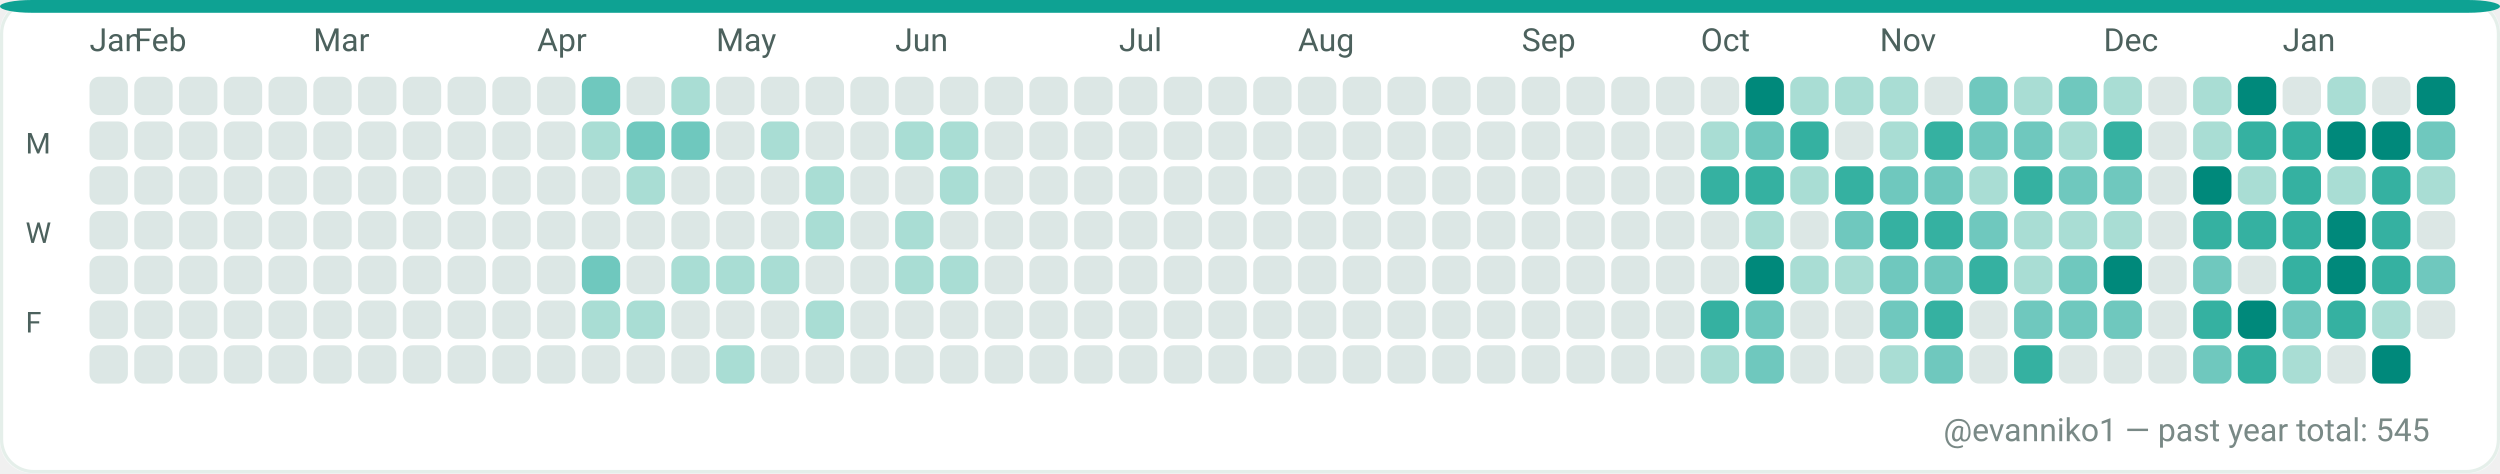
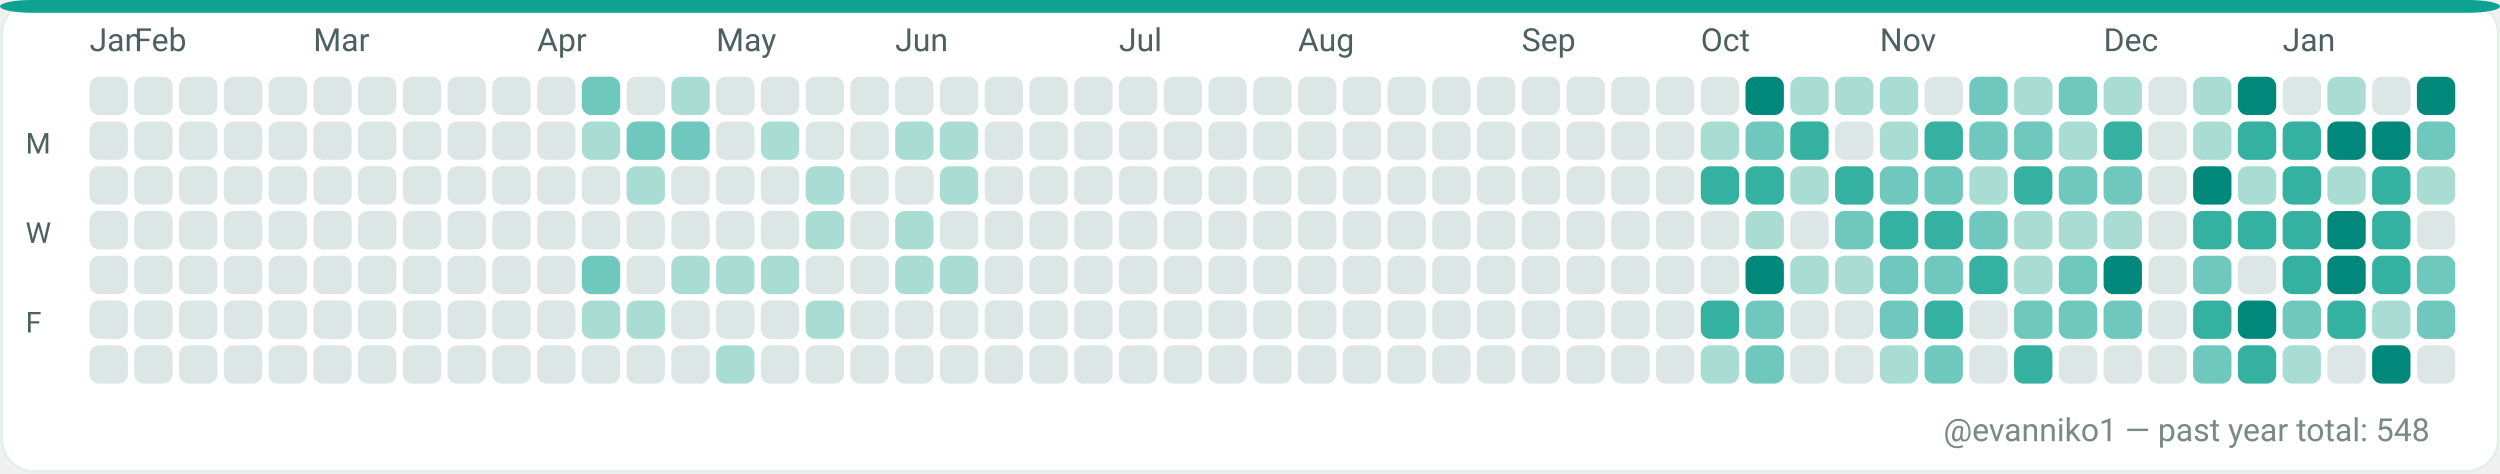
<svg xmlns="http://www.w3.org/2000/svg" width="782" height="148" viewBox="0 0 782 148" role="img" aria-label="GitHub contributions calendar for evanniko1">
  <rect x="0" y="0" width="782" height="148" rx="10" fill="#F7FAF9" />
  <rect x="0.5" y="0.5" width="781" height="147" rx="10" fill="#FFFFFF" stroke="#E5EFEA" stroke-width="1" />
  <rect x="0" y="0" width="782" height="4" rx="10" fill="#0EA293" />
  <text x="28" y="16" fill="#4C615D" font-family="ui-sans-serif, system-ui, -apple-system, Segoe UI, Roboto, Ubuntu, Cantarell, Noto Sans, Helvetica Neue, Arial" font-size="10" text-rendering="geometricPrecision">Jan</text>
  <text x="42" y="16" fill="#4C615D" font-family="ui-sans-serif, system-ui, -apple-system, Segoe UI, Roboto, Ubuntu, Cantarell, Noto Sans, Helvetica Neue, Arial" font-size="10" text-rendering="geometricPrecision">Feb</text>
  <text x="98" y="16" fill="#4C615D" font-family="ui-sans-serif, system-ui, -apple-system, Segoe UI, Roboto, Ubuntu, Cantarell, Noto Sans, Helvetica Neue, Arial" font-size="10" text-rendering="geometricPrecision">Mar</text>
  <text x="168" y="16" fill="#4C615D" font-family="ui-sans-serif, system-ui, -apple-system, Segoe UI, Roboto, Ubuntu, Cantarell, Noto Sans, Helvetica Neue, Arial" font-size="10" text-rendering="geometricPrecision">Apr</text>
  <text x="224" y="16" fill="#4C615D" font-family="ui-sans-serif, system-ui, -apple-system, Segoe UI, Roboto, Ubuntu, Cantarell, Noto Sans, Helvetica Neue, Arial" font-size="10" text-rendering="geometricPrecision">May</text>
  <text x="280" y="16" fill="#4C615D" font-family="ui-sans-serif, system-ui, -apple-system, Segoe UI, Roboto, Ubuntu, Cantarell, Noto Sans, Helvetica Neue, Arial" font-size="10" text-rendering="geometricPrecision">Jun</text>
  <text x="350" y="16" fill="#4C615D" font-family="ui-sans-serif, system-ui, -apple-system, Segoe UI, Roboto, Ubuntu, Cantarell, Noto Sans, Helvetica Neue, Arial" font-size="10" text-rendering="geometricPrecision">Jul</text>
  <text x="406" y="16" fill="#4C615D" font-family="ui-sans-serif, system-ui, -apple-system, Segoe UI, Roboto, Ubuntu, Cantarell, Noto Sans, Helvetica Neue, Arial" font-size="10" text-rendering="geometricPrecision">Aug</text>
  <text x="476" y="16" fill="#4C615D" font-family="ui-sans-serif, system-ui, -apple-system, Segoe UI, Roboto, Ubuntu, Cantarell, Noto Sans, Helvetica Neue, Arial" font-size="10" text-rendering="geometricPrecision">Sep</text>
  <text x="532" y="16" fill="#4C615D" font-family="ui-sans-serif, system-ui, -apple-system, Segoe UI, Roboto, Ubuntu, Cantarell, Noto Sans, Helvetica Neue, Arial" font-size="10" text-rendering="geometricPrecision">Oct</text>
  <text x="588" y="16" fill="#4C615D" font-family="ui-sans-serif, system-ui, -apple-system, Segoe UI, Roboto, Ubuntu, Cantarell, Noto Sans, Helvetica Neue, Arial" font-size="10" text-rendering="geometricPrecision">Nov</text>
  <text x="658" y="16" fill="#4C615D" font-family="ui-sans-serif, system-ui, -apple-system, Segoe UI, Roboto, Ubuntu, Cantarell, Noto Sans, Helvetica Neue, Arial" font-size="10" text-rendering="geometricPrecision">Dec</text>
  <text x="714" y="16" fill="#4C615D" font-family="ui-sans-serif, system-ui, -apple-system, Segoe UI, Roboto, Ubuntu, Cantarell, Noto Sans, Helvetica Neue, Arial" font-size="10" text-rendering="geometricPrecision">Jan</text>
  <text x="8" y="48" fill="#4C615D" font-family="ui-sans-serif, system-ui, -apple-system, Segoe UI, Roboto, Ubuntu, Cantarell, Noto Sans, Helvetica Neue, Arial" font-size="9" text-rendering="geometricPrecision">M</text>
  <text x="8" y="76" fill="#4C615D" font-family="ui-sans-serif, system-ui, -apple-system, Segoe UI, Roboto, Ubuntu, Cantarell, Noto Sans, Helvetica Neue, Arial" font-size="9" text-rendering="geometricPrecision">W</text>
  <text x="8" y="104" fill="#4C615D" font-family="ui-sans-serif, system-ui, -apple-system, Segoe UI, Roboto, Ubuntu, Cantarell, Noto Sans, Helvetica Neue, Arial" font-size="9" text-rendering="geometricPrecision">F</text>
  <g>
    <rect x="28" y="24" width="12" height="12" rx="3" fill="#DCE7E5" />
  </g>
  <g>
    <rect x="28" y="38" width="12" height="12" rx="3" fill="#DCE7E5" />
  </g>
  <g>
    <rect x="28" y="52" width="12" height="12" rx="3" fill="#DCE7E5" />
  </g>
  <g>
    <rect x="28" y="66" width="12" height="12" rx="3" fill="#DCE7E5" />
  </g>
  <g>
    <rect x="28" y="80" width="12" height="12" rx="3" fill="#DCE7E5" />
  </g>
  <g>
    <rect x="28" y="94" width="12" height="12" rx="3" fill="#DCE7E5" />
  </g>
  <g>
    <rect x="28" y="108" width="12" height="12" rx="3" fill="#DCE7E5" />
  </g>
  <g>
    <rect x="42" y="24" width="12" height="12" rx="3" fill="#DCE7E5" />
  </g>
  <g>
    <rect x="42" y="38" width="12" height="12" rx="3" fill="#DCE7E5" />
  </g>
  <g>
    <rect x="42" y="52" width="12" height="12" rx="3" fill="#DCE7E5" />
  </g>
  <g>
    <rect x="42" y="66" width="12" height="12" rx="3" fill="#DCE7E5" />
  </g>
  <g>
    <rect x="42" y="80" width="12" height="12" rx="3" fill="#DCE7E5" />
  </g>
  <g>
    <rect x="42" y="94" width="12" height="12" rx="3" fill="#DCE7E5" />
  </g>
  <g>
    <rect x="42" y="108" width="12" height="12" rx="3" fill="#DCE7E5" />
  </g>
  <g>
    <rect x="56" y="24" width="12" height="12" rx="3" fill="#DCE7E5" />
  </g>
  <g>
    <rect x="56" y="38" width="12" height="12" rx="3" fill="#DCE7E5" />
  </g>
  <g>
    <rect x="56" y="52" width="12" height="12" rx="3" fill="#DCE7E5" />
  </g>
  <g>
    <rect x="56" y="66" width="12" height="12" rx="3" fill="#DCE7E5" />
  </g>
  <g>
    <rect x="56" y="80" width="12" height="12" rx="3" fill="#DCE7E5" />
  </g>
  <g>
    <rect x="56" y="94" width="12" height="12" rx="3" fill="#DCE7E5" />
  </g>
  <g>
    <rect x="56" y="108" width="12" height="12" rx="3" fill="#DCE7E5" />
  </g>
  <g>
    <rect x="70" y="24" width="12" height="12" rx="3" fill="#DCE7E5" />
  </g>
  <g>
    <rect x="70" y="38" width="12" height="12" rx="3" fill="#DCE7E5" />
  </g>
  <g>
    <rect x="70" y="52" width="12" height="12" rx="3" fill="#DCE7E5" />
  </g>
  <g>
    <rect x="70" y="66" width="12" height="12" rx="3" fill="#DCE7E5" />
  </g>
  <g>
    <rect x="70" y="80" width="12" height="12" rx="3" fill="#DCE7E5" />
  </g>
  <g>
    <rect x="70" y="94" width="12" height="12" rx="3" fill="#DCE7E5" />
  </g>
  <g>
    <rect x="70" y="108" width="12" height="12" rx="3" fill="#DCE7E5" />
  </g>
  <g>
    <rect x="84" y="24" width="12" height="12" rx="3" fill="#DCE7E5" />
  </g>
  <g>
    <rect x="84" y="38" width="12" height="12" rx="3" fill="#DCE7E5" />
  </g>
  <g>
    <rect x="84" y="52" width="12" height="12" rx="3" fill="#DCE7E5" />
  </g>
  <g>
    <rect x="84" y="66" width="12" height="12" rx="3" fill="#DCE7E5" />
  </g>
  <g>
    <rect x="84" y="80" width="12" height="12" rx="3" fill="#DCE7E5" />
  </g>
  <g>
    <rect x="84" y="94" width="12" height="12" rx="3" fill="#DCE7E5" />
  </g>
  <g>
    <rect x="84" y="108" width="12" height="12" rx="3" fill="#DCE7E5" />
  </g>
  <g>
    <rect x="98" y="24" width="12" height="12" rx="3" fill="#DCE7E5" />
  </g>
  <g>
    <rect x="98" y="38" width="12" height="12" rx="3" fill="#DCE7E5" />
  </g>
  <g>
    <rect x="98" y="52" width="12" height="12" rx="3" fill="#DCE7E5" />
  </g>
  <g>
    <rect x="98" y="66" width="12" height="12" rx="3" fill="#DCE7E5" />
  </g>
  <g>
    <rect x="98" y="80" width="12" height="12" rx="3" fill="#DCE7E5" />
  </g>
  <g>
    <rect x="98" y="94" width="12" height="12" rx="3" fill="#DCE7E5" />
  </g>
  <g>
    <rect x="98" y="108" width="12" height="12" rx="3" fill="#DCE7E5" />
  </g>
  <g>
    <rect x="112" y="24" width="12" height="12" rx="3" fill="#DCE7E5" />
  </g>
  <g>
    <rect x="112" y="38" width="12" height="12" rx="3" fill="#DCE7E5" />
  </g>
  <g>
    <rect x="112" y="52" width="12" height="12" rx="3" fill="#DCE7E5" />
  </g>
  <g>
    <rect x="112" y="66" width="12" height="12" rx="3" fill="#DCE7E5" />
  </g>
  <g>
    <rect x="112" y="80" width="12" height="12" rx="3" fill="#DCE7E5" />
  </g>
  <g>
    <rect x="112" y="94" width="12" height="12" rx="3" fill="#DCE7E5" />
  </g>
  <g>
    <rect x="112" y="108" width="12" height="12" rx="3" fill="#DCE7E5" />
  </g>
  <g>
    <rect x="126" y="24" width="12" height="12" rx="3" fill="#DCE7E5" />
  </g>
  <g>
    <rect x="126" y="38" width="12" height="12" rx="3" fill="#DCE7E5" />
  </g>
  <g>
    <rect x="126" y="52" width="12" height="12" rx="3" fill="#DCE7E5" />
  </g>
  <g>
    <rect x="126" y="66" width="12" height="12" rx="3" fill="#DCE7E5" />
  </g>
  <g>
    <rect x="126" y="80" width="12" height="12" rx="3" fill="#DCE7E5" />
  </g>
  <g>
    <rect x="126" y="94" width="12" height="12" rx="3" fill="#DCE7E5" />
  </g>
  <g>
    <rect x="126" y="108" width="12" height="12" rx="3" fill="#DCE7E5" />
  </g>
  <g>
    <rect x="140" y="24" width="12" height="12" rx="3" fill="#DCE7E5" />
  </g>
  <g>
    <rect x="140" y="38" width="12" height="12" rx="3" fill="#DCE7E5" />
  </g>
  <g>
    <rect x="140" y="52" width="12" height="12" rx="3" fill="#DCE7E5" />
  </g>
  <g>
    <rect x="140" y="66" width="12" height="12" rx="3" fill="#DCE7E5" />
  </g>
  <g>
    <rect x="140" y="80" width="12" height="12" rx="3" fill="#DCE7E5" />
  </g>
  <g>
    <rect x="140" y="94" width="12" height="12" rx="3" fill="#DCE7E5" />
  </g>
  <g>
    <rect x="140" y="108" width="12" height="12" rx="3" fill="#DCE7E5" />
  </g>
  <g>
    <rect x="154" y="24" width="12" height="12" rx="3" fill="#DCE7E5" />
  </g>
  <g>
    <rect x="154" y="38" width="12" height="12" rx="3" fill="#DCE7E5" />
  </g>
  <g>
    <rect x="154" y="52" width="12" height="12" rx="3" fill="#DCE7E5" />
  </g>
  <g>
    <rect x="154" y="66" width="12" height="12" rx="3" fill="#DCE7E5" />
  </g>
  <g>
    <rect x="154" y="80" width="12" height="12" rx="3" fill="#DCE7E5" />
  </g>
  <g>
    <rect x="154" y="94" width="12" height="12" rx="3" fill="#DCE7E5" />
  </g>
  <g>
    <rect x="154" y="108" width="12" height="12" rx="3" fill="#DCE7E5" />
  </g>
  <g>
    <rect x="168" y="24" width="12" height="12" rx="3" fill="#DCE7E5" />
  </g>
  <g>
    <rect x="168" y="38" width="12" height="12" rx="3" fill="#DCE7E5" />
  </g>
  <g>
    <rect x="168" y="52" width="12" height="12" rx="3" fill="#DCE7E5" />
  </g>
  <g>
    <rect x="168" y="66" width="12" height="12" rx="3" fill="#DCE7E5" />
  </g>
  <g>
    <rect x="168" y="80" width="12" height="12" rx="3" fill="#DCE7E5" />
  </g>
  <g>
    <rect x="168" y="94" width="12" height="12" rx="3" fill="#DCE7E5" />
  </g>
  <g>
    <rect x="168" y="108" width="12" height="12" rx="3" fill="#DCE7E5" />
  </g>
  <g>
    <rect x="182" y="24" width="12" height="12" rx="3" fill="#6FC8BE" />
  </g>
  <g>
    <rect x="182" y="38" width="12" height="12" rx="3" fill="#A9DDD4" />
  </g>
  <g>
    <rect x="182" y="52" width="12" height="12" rx="3" fill="#DCE7E5" />
  </g>
  <g>
    <rect x="182" y="66" width="12" height="12" rx="3" fill="#DCE7E5" />
  </g>
  <g>
    <rect x="182" y="80" width="12" height="12" rx="3" fill="#6FC8BE" />
  </g>
  <g>
    <rect x="182" y="94" width="12" height="12" rx="3" fill="#A9DDD4" />
  </g>
  <g>
    <rect x="182" y="108" width="12" height="12" rx="3" fill="#DCE7E5" />
  </g>
  <g>
    <rect x="196" y="24" width="12" height="12" rx="3" fill="#DCE7E5" />
  </g>
  <g>
    <rect x="196" y="38" width="12" height="12" rx="3" fill="#6FC8BE" />
  </g>
  <g>
    <rect x="196" y="52" width="12" height="12" rx="3" fill="#A9DDD4" />
  </g>
  <g>
    <rect x="196" y="66" width="12" height="12" rx="3" fill="#DCE7E5" />
  </g>
  <g>
    <rect x="196" y="80" width="12" height="12" rx="3" fill="#DCE7E5" />
  </g>
  <g>
    <rect x="196" y="94" width="12" height="12" rx="3" fill="#A9DDD4" />
  </g>
  <g>
    <rect x="196" y="108" width="12" height="12" rx="3" fill="#DCE7E5" />
  </g>
  <g>
    <rect x="210" y="24" width="12" height="12" rx="3" fill="#A9DDD4" />
  </g>
  <g>
    <rect x="210" y="38" width="12" height="12" rx="3" fill="#6FC8BE" />
  </g>
  <g>
    <rect x="210" y="52" width="12" height="12" rx="3" fill="#DCE7E5" />
  </g>
  <g>
    <rect x="210" y="66" width="12" height="12" rx="3" fill="#DCE7E5" />
  </g>
  <g>
    <rect x="210" y="80" width="12" height="12" rx="3" fill="#A9DDD4" />
  </g>
  <g>
    <rect x="210" y="94" width="12" height="12" rx="3" fill="#DCE7E5" />
  </g>
  <g>
    <rect x="210" y="108" width="12" height="12" rx="3" fill="#DCE7E5" />
  </g>
  <g>
    <rect x="224" y="24" width="12" height="12" rx="3" fill="#DCE7E5" />
  </g>
  <g>
    <rect x="224" y="38" width="12" height="12" rx="3" fill="#DCE7E5" />
  </g>
  <g>
    <rect x="224" y="52" width="12" height="12" rx="3" fill="#DCE7E5" />
  </g>
  <g>
    <rect x="224" y="66" width="12" height="12" rx="3" fill="#DCE7E5" />
  </g>
  <g>
    <rect x="224" y="80" width="12" height="12" rx="3" fill="#A9DDD4" />
  </g>
  <g>
    <rect x="224" y="94" width="12" height="12" rx="3" fill="#DCE7E5" />
  </g>
  <g>
    <rect x="224" y="108" width="12" height="12" rx="3" fill="#A9DDD4" />
  </g>
  <g>
    <rect x="238" y="24" width="12" height="12" rx="3" fill="#DCE7E5" />
  </g>
  <g>
    <rect x="238" y="38" width="12" height="12" rx="3" fill="#A9DDD4" />
  </g>
  <g>
    <rect x="238" y="52" width="12" height="12" rx="3" fill="#DCE7E5" />
  </g>
  <g>
    <rect x="238" y="66" width="12" height="12" rx="3" fill="#DCE7E5" />
  </g>
  <g>
    <rect x="238" y="80" width="12" height="12" rx="3" fill="#A9DDD4" />
  </g>
  <g>
    <rect x="238" y="94" width="12" height="12" rx="3" fill="#DCE7E5" />
  </g>
  <g>
    <rect x="238" y="108" width="12" height="12" rx="3" fill="#DCE7E5" />
  </g>
  <g>
    <rect x="252" y="24" width="12" height="12" rx="3" fill="#DCE7E5" />
  </g>
  <g>
    <rect x="252" y="38" width="12" height="12" rx="3" fill="#DCE7E5" />
  </g>
  <g>
    <rect x="252" y="52" width="12" height="12" rx="3" fill="#A9DDD4" />
  </g>
  <g>
    <rect x="252" y="66" width="12" height="12" rx="3" fill="#A9DDD4" />
  </g>
  <g>
    <rect x="252" y="80" width="12" height="12" rx="3" fill="#DCE7E5" />
  </g>
  <g>
    <rect x="252" y="94" width="12" height="12" rx="3" fill="#A9DDD4" />
  </g>
  <g>
    <rect x="252" y="108" width="12" height="12" rx="3" fill="#DCE7E5" />
  </g>
  <g>
    <rect x="266" y="24" width="12" height="12" rx="3" fill="#DCE7E5" />
  </g>
  <g>
    <rect x="266" y="38" width="12" height="12" rx="3" fill="#DCE7E5" />
  </g>
  <g>
    <rect x="266" y="52" width="12" height="12" rx="3" fill="#DCE7E5" />
  </g>
  <g>
    <rect x="266" y="66" width="12" height="12" rx="3" fill="#DCE7E5" />
  </g>
  <g>
    <rect x="266" y="80" width="12" height="12" rx="3" fill="#DCE7E5" />
  </g>
  <g>
    <rect x="266" y="94" width="12" height="12" rx="3" fill="#DCE7E5" />
  </g>
  <g>
    <rect x="266" y="108" width="12" height="12" rx="3" fill="#DCE7E5" />
  </g>
  <g>
    <rect x="280" y="24" width="12" height="12" rx="3" fill="#DCE7E5" />
  </g>
  <g>
    <rect x="280" y="38" width="12" height="12" rx="3" fill="#A9DDD4" />
  </g>
  <g>
    <rect x="280" y="52" width="12" height="12" rx="3" fill="#DCE7E5" />
  </g>
  <g>
    <rect x="280" y="66" width="12" height="12" rx="3" fill="#A9DDD4" />
  </g>
  <g>
    <rect x="280" y="80" width="12" height="12" rx="3" fill="#A9DDD4" />
  </g>
  <g>
    <rect x="280" y="94" width="12" height="12" rx="3" fill="#DCE7E5" />
  </g>
  <g>
    <rect x="280" y="108" width="12" height="12" rx="3" fill="#DCE7E5" />
  </g>
  <g>
    <rect x="294" y="24" width="12" height="12" rx="3" fill="#DCE7E5" />
  </g>
  <g>
    <rect x="294" y="38" width="12" height="12" rx="3" fill="#A9DDD4" />
  </g>
  <g>
    <rect x="294" y="52" width="12" height="12" rx="3" fill="#A9DDD4" />
  </g>
  <g>
    <rect x="294" y="66" width="12" height="12" rx="3" fill="#DCE7E5" />
  </g>
  <g>
    <rect x="294" y="80" width="12" height="12" rx="3" fill="#A9DDD4" />
  </g>
  <g>
    <rect x="294" y="94" width="12" height="12" rx="3" fill="#DCE7E5" />
  </g>
  <g>
    <rect x="294" y="108" width="12" height="12" rx="3" fill="#DCE7E5" />
  </g>
  <g>
    <rect x="308" y="24" width="12" height="12" rx="3" fill="#DCE7E5" />
  </g>
  <g>
    <rect x="308" y="38" width="12" height="12" rx="3" fill="#DCE7E5" />
  </g>
  <g>
    <rect x="308" y="52" width="12" height="12" rx="3" fill="#DCE7E5" />
  </g>
  <g>
    <rect x="308" y="66" width="12" height="12" rx="3" fill="#DCE7E5" />
  </g>
  <g>
    <rect x="308" y="80" width="12" height="12" rx="3" fill="#DCE7E5" />
  </g>
  <g>
    <rect x="308" y="94" width="12" height="12" rx="3" fill="#DCE7E5" />
  </g>
  <g>
    <rect x="308" y="108" width="12" height="12" rx="3" fill="#DCE7E5" />
  </g>
  <g>
    <rect x="322" y="24" width="12" height="12" rx="3" fill="#DCE7E5" />
  </g>
  <g>
    <rect x="322" y="38" width="12" height="12" rx="3" fill="#DCE7E5" />
  </g>
  <g>
    <rect x="322" y="52" width="12" height="12" rx="3" fill="#DCE7E5" />
  </g>
  <g>
    <rect x="322" y="66" width="12" height="12" rx="3" fill="#DCE7E5" />
  </g>
  <g>
    <rect x="322" y="80" width="12" height="12" rx="3" fill="#DCE7E5" />
  </g>
  <g>
    <rect x="322" y="94" width="12" height="12" rx="3" fill="#DCE7E5" />
  </g>
  <g>
    <rect x="322" y="108" width="12" height="12" rx="3" fill="#DCE7E5" />
  </g>
  <g>
    <rect x="336" y="24" width="12" height="12" rx="3" fill="#DCE7E5" />
  </g>
  <g>
    <rect x="336" y="38" width="12" height="12" rx="3" fill="#DCE7E5" />
  </g>
  <g>
    <rect x="336" y="52" width="12" height="12" rx="3" fill="#DCE7E5" />
  </g>
  <g>
    <rect x="336" y="66" width="12" height="12" rx="3" fill="#DCE7E5" />
  </g>
  <g>
    <rect x="336" y="80" width="12" height="12" rx="3" fill="#DCE7E5" />
  </g>
  <g>
    <rect x="336" y="94" width="12" height="12" rx="3" fill="#DCE7E5" />
  </g>
  <g>
    <rect x="336" y="108" width="12" height="12" rx="3" fill="#DCE7E5" />
  </g>
  <g>
    <rect x="350" y="24" width="12" height="12" rx="3" fill="#DCE7E5" />
  </g>
  <g>
    <rect x="350" y="38" width="12" height="12" rx="3" fill="#DCE7E5" />
  </g>
  <g>
    <rect x="350" y="52" width="12" height="12" rx="3" fill="#DCE7E5" />
  </g>
  <g>
    <rect x="350" y="66" width="12" height="12" rx="3" fill="#DCE7E5" />
  </g>
  <g>
    <rect x="350" y="80" width="12" height="12" rx="3" fill="#DCE7E5" />
  </g>
  <g>
    <rect x="350" y="94" width="12" height="12" rx="3" fill="#DCE7E5" />
  </g>
  <g>
    <rect x="350" y="108" width="12" height="12" rx="3" fill="#DCE7E5" />
  </g>
  <g>
    <rect x="364" y="24" width="12" height="12" rx="3" fill="#DCE7E5" />
  </g>
  <g>
    <rect x="364" y="38" width="12" height="12" rx="3" fill="#DCE7E5" />
  </g>
  <g>
    <rect x="364" y="52" width="12" height="12" rx="3" fill="#DCE7E5" />
  </g>
  <g>
    <rect x="364" y="66" width="12" height="12" rx="3" fill="#DCE7E5" />
  </g>
  <g>
    <rect x="364" y="80" width="12" height="12" rx="3" fill="#DCE7E5" />
  </g>
  <g>
    <rect x="364" y="94" width="12" height="12" rx="3" fill="#DCE7E5" />
  </g>
  <g>
    <rect x="364" y="108" width="12" height="12" rx="3" fill="#DCE7E5" />
  </g>
  <g>
    <rect x="378" y="24" width="12" height="12" rx="3" fill="#DCE7E5" />
  </g>
  <g>
    <rect x="378" y="38" width="12" height="12" rx="3" fill="#DCE7E5" />
  </g>
  <g>
    <rect x="378" y="52" width="12" height="12" rx="3" fill="#DCE7E5" />
  </g>
  <g>
    <rect x="378" y="66" width="12" height="12" rx="3" fill="#DCE7E5" />
  </g>
  <g>
    <rect x="378" y="80" width="12" height="12" rx="3" fill="#DCE7E5" />
  </g>
  <g>
    <rect x="378" y="94" width="12" height="12" rx="3" fill="#DCE7E5" />
  </g>
  <g>
    <rect x="378" y="108" width="12" height="12" rx="3" fill="#DCE7E5" />
  </g>
  <g>
    <rect x="392" y="24" width="12" height="12" rx="3" fill="#DCE7E5" />
  </g>
  <g>
    <rect x="392" y="38" width="12" height="12" rx="3" fill="#DCE7E5" />
  </g>
  <g>
    <rect x="392" y="52" width="12" height="12" rx="3" fill="#DCE7E5" />
  </g>
  <g>
    <rect x="392" y="66" width="12" height="12" rx="3" fill="#DCE7E5" />
  </g>
  <g>
    <rect x="392" y="80" width="12" height="12" rx="3" fill="#DCE7E5" />
  </g>
  <g>
    <rect x="392" y="94" width="12" height="12" rx="3" fill="#DCE7E5" />
  </g>
  <g>
    <rect x="392" y="108" width="12" height="12" rx="3" fill="#DCE7E5" />
  </g>
  <g>
    <rect x="406" y="24" width="12" height="12" rx="3" fill="#DCE7E5" />
  </g>
  <g>
    <rect x="406" y="38" width="12" height="12" rx="3" fill="#DCE7E5" />
  </g>
  <g>
    <rect x="406" y="52" width="12" height="12" rx="3" fill="#DCE7E5" />
  </g>
  <g>
    <rect x="406" y="66" width="12" height="12" rx="3" fill="#DCE7E5" />
  </g>
  <g>
    <rect x="406" y="80" width="12" height="12" rx="3" fill="#DCE7E5" />
  </g>
  <g>
    <rect x="406" y="94" width="12" height="12" rx="3" fill="#DCE7E5" />
  </g>
  <g>
    <rect x="406" y="108" width="12" height="12" rx="3" fill="#DCE7E5" />
  </g>
  <g>
    <rect x="420" y="24" width="12" height="12" rx="3" fill="#DCE7E5" />
  </g>
  <g>
    <rect x="420" y="38" width="12" height="12" rx="3" fill="#DCE7E5" />
  </g>
  <g>
    <rect x="420" y="52" width="12" height="12" rx="3" fill="#DCE7E5" />
  </g>
  <g>
    <rect x="420" y="66" width="12" height="12" rx="3" fill="#DCE7E5" />
  </g>
  <g>
    <rect x="420" y="80" width="12" height="12" rx="3" fill="#DCE7E5" />
  </g>
  <g>
    <rect x="420" y="94" width="12" height="12" rx="3" fill="#DCE7E5" />
  </g>
  <g>
    <rect x="420" y="108" width="12" height="12" rx="3" fill="#DCE7E5" />
  </g>
  <g>
    <rect x="434" y="24" width="12" height="12" rx="3" fill="#DCE7E5" />
  </g>
  <g>
    <rect x="434" y="38" width="12" height="12" rx="3" fill="#DCE7E5" />
  </g>
  <g>
    <rect x="434" y="52" width="12" height="12" rx="3" fill="#DCE7E5" />
  </g>
  <g>
    <rect x="434" y="66" width="12" height="12" rx="3" fill="#DCE7E5" />
  </g>
  <g>
    <rect x="434" y="80" width="12" height="12" rx="3" fill="#DCE7E5" />
  </g>
  <g>
    <rect x="434" y="94" width="12" height="12" rx="3" fill="#DCE7E5" />
  </g>
  <g>
    <rect x="434" y="108" width="12" height="12" rx="3" fill="#DCE7E5" />
  </g>
  <g>
    <rect x="448" y="24" width="12" height="12" rx="3" fill="#DCE7E5" />
  </g>
  <g>
    <rect x="448" y="38" width="12" height="12" rx="3" fill="#DCE7E5" />
  </g>
  <g>
    <rect x="448" y="52" width="12" height="12" rx="3" fill="#DCE7E5" />
  </g>
  <g>
    <rect x="448" y="66" width="12" height="12" rx="3" fill="#DCE7E5" />
  </g>
  <g>
    <rect x="448" y="80" width="12" height="12" rx="3" fill="#DCE7E5" />
  </g>
  <g>
    <rect x="448" y="94" width="12" height="12" rx="3" fill="#DCE7E5" />
  </g>
  <g>
    <rect x="448" y="108" width="12" height="12" rx="3" fill="#DCE7E5" />
  </g>
  <g>
    <rect x="462" y="24" width="12" height="12" rx="3" fill="#DCE7E5" />
  </g>
  <g>
    <rect x="462" y="38" width="12" height="12" rx="3" fill="#DCE7E5" />
  </g>
  <g>
    <rect x="462" y="52" width="12" height="12" rx="3" fill="#DCE7E5" />
  </g>
  <g>
    <rect x="462" y="66" width="12" height="12" rx="3" fill="#DCE7E5" />
  </g>
  <g>
    <rect x="462" y="80" width="12" height="12" rx="3" fill="#DCE7E5" />
  </g>
  <g>
    <rect x="462" y="94" width="12" height="12" rx="3" fill="#DCE7E5" />
  </g>
  <g>
    <rect x="462" y="108" width="12" height="12" rx="3" fill="#DCE7E5" />
  </g>
  <g>
    <rect x="476" y="24" width="12" height="12" rx="3" fill="#DCE7E5" />
  </g>
  <g>
    <rect x="476" y="38" width="12" height="12" rx="3" fill="#DCE7E5" />
  </g>
  <g>
    <rect x="476" y="52" width="12" height="12" rx="3" fill="#DCE7E5" />
  </g>
  <g>
    <rect x="476" y="66" width="12" height="12" rx="3" fill="#DCE7E5" />
  </g>
  <g>
    <rect x="476" y="80" width="12" height="12" rx="3" fill="#DCE7E5" />
  </g>
  <g>
    <rect x="476" y="94" width="12" height="12" rx="3" fill="#DCE7E5" />
  </g>
  <g>
    <rect x="476" y="108" width="12" height="12" rx="3" fill="#DCE7E5" />
  </g>
  <g>
    <rect x="490" y="24" width="12" height="12" rx="3" fill="#DCE7E5" />
  </g>
  <g>
    <rect x="490" y="38" width="12" height="12" rx="3" fill="#DCE7E5" />
  </g>
  <g>
    <rect x="490" y="52" width="12" height="12" rx="3" fill="#DCE7E5" />
  </g>
  <g>
    <rect x="490" y="66" width="12" height="12" rx="3" fill="#DCE7E5" />
  </g>
  <g>
    <rect x="490" y="80" width="12" height="12" rx="3" fill="#DCE7E5" />
  </g>
  <g>
    <rect x="490" y="94" width="12" height="12" rx="3" fill="#DCE7E5" />
  </g>
  <g>
    <rect x="490" y="108" width="12" height="12" rx="3" fill="#DCE7E5" />
  </g>
  <g>
    <rect x="504" y="24" width="12" height="12" rx="3" fill="#DCE7E5" />
  </g>
  <g>
    <rect x="504" y="38" width="12" height="12" rx="3" fill="#DCE7E5" />
  </g>
  <g>
    <rect x="504" y="52" width="12" height="12" rx="3" fill="#DCE7E5" />
  </g>
  <g>
    <rect x="504" y="66" width="12" height="12" rx="3" fill="#DCE7E5" />
  </g>
  <g>
    <rect x="504" y="80" width="12" height="12" rx="3" fill="#DCE7E5" />
  </g>
  <g>
    <rect x="504" y="94" width="12" height="12" rx="3" fill="#DCE7E5" />
  </g>
  <g>
    <rect x="504" y="108" width="12" height="12" rx="3" fill="#DCE7E5" />
  </g>
  <g>
    <rect x="518" y="24" width="12" height="12" rx="3" fill="#DCE7E5" />
  </g>
  <g>
    <rect x="518" y="38" width="12" height="12" rx="3" fill="#DCE7E5" />
  </g>
  <g>
    <rect x="518" y="52" width="12" height="12" rx="3" fill="#DCE7E5" />
  </g>
  <g>
    <rect x="518" y="66" width="12" height="12" rx="3" fill="#DCE7E5" />
  </g>
  <g>
    <rect x="518" y="80" width="12" height="12" rx="3" fill="#DCE7E5" />
  </g>
  <g>
    <rect x="518" y="94" width="12" height="12" rx="3" fill="#DCE7E5" />
  </g>
  <g>
    <rect x="518" y="108" width="12" height="12" rx="3" fill="#DCE7E5" />
  </g>
  <g>
    <rect x="532" y="24" width="12" height="12" rx="3" fill="#DCE7E5" />
  </g>
  <g>
    <rect x="532" y="38" width="12" height="12" rx="3" fill="#A9DDD4" />
  </g>
  <g>
    <rect x="532" y="52" width="12" height="12" rx="3" fill="#35B1A1" />
  </g>
  <g>
    <rect x="532" y="66" width="12" height="12" rx="3" fill="#DCE7E5" />
  </g>
  <g>
    <rect x="532" y="80" width="12" height="12" rx="3" fill="#DCE7E5" />
  </g>
  <g>
    <rect x="532" y="94" width="12" height="12" rx="3" fill="#35B1A1" />
  </g>
  <g>
    <rect x="532" y="108" width="12" height="12" rx="3" fill="#A9DDD4" />
  </g>
  <g>
    <rect x="546" y="24" width="12" height="12" rx="3" fill="#00897B" />
  </g>
  <g>
    <rect x="546" y="38" width="12" height="12" rx="3" fill="#6FC8BE" />
  </g>
  <g>
    <rect x="546" y="52" width="12" height="12" rx="3" fill="#35B1A1" />
  </g>
  <g>
    <rect x="546" y="66" width="12" height="12" rx="3" fill="#A9DDD4" />
  </g>
  <g>
    <rect x="546" y="80" width="12" height="12" rx="3" fill="#00897B" />
  </g>
  <g>
    <rect x="546" y="94" width="12" height="12" rx="3" fill="#6FC8BE" />
  </g>
  <g>
    <rect x="546" y="108" width="12" height="12" rx="3" fill="#6FC8BE" />
  </g>
  <g>
    <rect x="560" y="24" width="12" height="12" rx="3" fill="#A9DDD4" />
  </g>
  <g>
    <rect x="560" y="38" width="12" height="12" rx="3" fill="#35B1A1" />
  </g>
  <g>
    <rect x="560" y="52" width="12" height="12" rx="3" fill="#A9DDD4" />
  </g>
  <g>
    <rect x="560" y="66" width="12" height="12" rx="3" fill="#DCE7E5" />
  </g>
  <g>
    <rect x="560" y="80" width="12" height="12" rx="3" fill="#A9DDD4" />
  </g>
  <g>
    <rect x="560" y="94" width="12" height="12" rx="3" fill="#DCE7E5" />
  </g>
  <g>
    <rect x="560" y="108" width="12" height="12" rx="3" fill="#DCE7E5" />
  </g>
  <g>
    <rect x="574" y="24" width="12" height="12" rx="3" fill="#A9DDD4" />
  </g>
  <g>
    <rect x="574" y="38" width="12" height="12" rx="3" fill="#DCE7E5" />
  </g>
  <g>
    <rect x="574" y="52" width="12" height="12" rx="3" fill="#35B1A1" />
  </g>
  <g>
    <rect x="574" y="66" width="12" height="12" rx="3" fill="#6FC8BE" />
  </g>
  <g>
    <rect x="574" y="80" width="12" height="12" rx="3" fill="#A9DDD4" />
  </g>
  <g>
    <rect x="574" y="94" width="12" height="12" rx="3" fill="#DCE7E5" />
  </g>
  <g>
    <rect x="574" y="108" width="12" height="12" rx="3" fill="#DCE7E5" />
  </g>
  <g>
    <rect x="588" y="24" width="12" height="12" rx="3" fill="#A9DDD4" />
  </g>
  <g>
    <rect x="588" y="38" width="12" height="12" rx="3" fill="#A9DDD4" />
  </g>
  <g>
    <rect x="588" y="52" width="12" height="12" rx="3" fill="#6FC8BE" />
  </g>
  <g>
    <rect x="588" y="66" width="12" height="12" rx="3" fill="#35B1A1" />
  </g>
  <g>
    <rect x="588" y="80" width="12" height="12" rx="3" fill="#6FC8BE" />
  </g>
  <g>
    <rect x="588" y="94" width="12" height="12" rx="3" fill="#6FC8BE" />
  </g>
  <g>
    <rect x="588" y="108" width="12" height="12" rx="3" fill="#A9DDD4" />
  </g>
  <g>
    <rect x="602" y="24" width="12" height="12" rx="3" fill="#DCE7E5" />
  </g>
  <g>
    <rect x="602" y="38" width="12" height="12" rx="3" fill="#35B1A1" />
  </g>
  <g>
    <rect x="602" y="52" width="12" height="12" rx="3" fill="#6FC8BE" />
  </g>
  <g>
    <rect x="602" y="66" width="12" height="12" rx="3" fill="#35B1A1" />
  </g>
  <g>
    <rect x="602" y="80" width="12" height="12" rx="3" fill="#6FC8BE" />
  </g>
  <g>
    <rect x="602" y="94" width="12" height="12" rx="3" fill="#35B1A1" />
  </g>
  <g>
    <rect x="602" y="108" width="12" height="12" rx="3" fill="#6FC8BE" />
  </g>
  <g>
    <rect x="616" y="24" width="12" height="12" rx="3" fill="#6FC8BE" />
  </g>
  <g>
    <rect x="616" y="38" width="12" height="12" rx="3" fill="#6FC8BE" />
  </g>
  <g>
    <rect x="616" y="52" width="12" height="12" rx="3" fill="#A9DDD4" />
  </g>
  <g>
    <rect x="616" y="66" width="12" height="12" rx="3" fill="#6FC8BE" />
  </g>
  <g>
    <rect x="616" y="80" width="12" height="12" rx="3" fill="#35B1A1" />
  </g>
  <g>
    <rect x="616" y="94" width="12" height="12" rx="3" fill="#DCE7E5" />
  </g>
  <g>
    <rect x="616" y="108" width="12" height="12" rx="3" fill="#DCE7E5" />
  </g>
  <g>
    <rect x="630" y="24" width="12" height="12" rx="3" fill="#A9DDD4" />
  </g>
  <g>
    <rect x="630" y="38" width="12" height="12" rx="3" fill="#6FC8BE" />
  </g>
  <g>
    <rect x="630" y="52" width="12" height="12" rx="3" fill="#35B1A1" />
  </g>
  <g>
    <rect x="630" y="66" width="12" height="12" rx="3" fill="#A9DDD4" />
  </g>
  <g>
    <rect x="630" y="80" width="12" height="12" rx="3" fill="#A9DDD4" />
  </g>
  <g>
    <rect x="630" y="94" width="12" height="12" rx="3" fill="#6FC8BE" />
  </g>
  <g>
    <rect x="630" y="108" width="12" height="12" rx="3" fill="#35B1A1" />
  </g>
  <g>
    <rect x="644" y="24" width="12" height="12" rx="3" fill="#6FC8BE" />
  </g>
  <g>
    <rect x="644" y="38" width="12" height="12" rx="3" fill="#A9DDD4" />
  </g>
  <g>
    <rect x="644" y="52" width="12" height="12" rx="3" fill="#6FC8BE" />
  </g>
  <g>
    <rect x="644" y="66" width="12" height="12" rx="3" fill="#A9DDD4" />
  </g>
  <g>
    <rect x="644" y="80" width="12" height="12" rx="3" fill="#6FC8BE" />
  </g>
  <g>
    <rect x="644" y="94" width="12" height="12" rx="3" fill="#6FC8BE" />
  </g>
  <g>
    <rect x="644" y="108" width="12" height="12" rx="3" fill="#DCE7E5" />
  </g>
  <g>
    <rect x="658" y="24" width="12" height="12" rx="3" fill="#A9DDD4" />
  </g>
  <g>
    <rect x="658" y="38" width="12" height="12" rx="3" fill="#35B1A1" />
  </g>
  <g>
    <rect x="658" y="52" width="12" height="12" rx="3" fill="#6FC8BE" />
  </g>
  <g>
    <rect x="658" y="66" width="12" height="12" rx="3" fill="#A9DDD4" />
  </g>
  <g>
    <rect x="658" y="80" width="12" height="12" rx="3" fill="#00897B" />
  </g>
  <g>
    <rect x="658" y="94" width="12" height="12" rx="3" fill="#6FC8BE" />
  </g>
  <g>
    <rect x="658" y="108" width="12" height="12" rx="3" fill="#DCE7E5" />
  </g>
  <g>
    <rect x="672" y="24" width="12" height="12" rx="3" fill="#DCE7E5" />
  </g>
  <g>
    <rect x="672" y="38" width="12" height="12" rx="3" fill="#DCE7E5" />
  </g>
  <g>
    <rect x="672" y="52" width="12" height="12" rx="3" fill="#DCE7E5" />
  </g>
  <g>
    <rect x="672" y="66" width="12" height="12" rx="3" fill="#DCE7E5" />
  </g>
  <g>
    <rect x="672" y="80" width="12" height="12" rx="3" fill="#DCE7E5" />
  </g>
  <g>
    <rect x="672" y="94" width="12" height="12" rx="3" fill="#DCE7E5" />
  </g>
  <g>
    <rect x="672" y="108" width="12" height="12" rx="3" fill="#DCE7E5" />
  </g>
  <g>
    <rect x="686" y="24" width="12" height="12" rx="3" fill="#A9DDD4" />
  </g>
  <g>
    <rect x="686" y="38" width="12" height="12" rx="3" fill="#A9DDD4" />
  </g>
  <g>
    <rect x="686" y="52" width="12" height="12" rx="3" fill="#00897B" />
  </g>
  <g>
    <rect x="686" y="66" width="12" height="12" rx="3" fill="#35B1A1" />
  </g>
  <g>
    <rect x="686" y="80" width="12" height="12" rx="3" fill="#6FC8BE" />
  </g>
  <g>
    <rect x="686" y="94" width="12" height="12" rx="3" fill="#35B1A1" />
  </g>
  <g>
    <rect x="686" y="108" width="12" height="12" rx="3" fill="#6FC8BE" />
  </g>
  <g>
    <rect x="700" y="24" width="12" height="12" rx="3" fill="#00897B" />
  </g>
  <g>
    <rect x="700" y="38" width="12" height="12" rx="3" fill="#35B1A1" />
  </g>
  <g>
    <rect x="700" y="52" width="12" height="12" rx="3" fill="#A9DDD4" />
  </g>
  <g>
    <rect x="700" y="66" width="12" height="12" rx="3" fill="#35B1A1" />
  </g>
  <g>
    <rect x="700" y="80" width="12" height="12" rx="3" fill="#DCE7E5" />
  </g>
  <g>
    <rect x="700" y="94" width="12" height="12" rx="3" fill="#00897B" />
  </g>
  <g>
    <rect x="700" y="108" width="12" height="12" rx="3" fill="#35B1A1" />
  </g>
  <g>
    <rect x="714" y="24" width="12" height="12" rx="3" fill="#DCE7E5" />
  </g>
  <g>
    <rect x="714" y="38" width="12" height="12" rx="3" fill="#35B1A1" />
  </g>
  <g>
    <rect x="714" y="52" width="12" height="12" rx="3" fill="#35B1A1" />
  </g>
  <g>
    <rect x="714" y="66" width="12" height="12" rx="3" fill="#35B1A1" />
  </g>
  <g>
    <rect x="714" y="80" width="12" height="12" rx="3" fill="#35B1A1" />
  </g>
  <g>
    <rect x="714" y="94" width="12" height="12" rx="3" fill="#6FC8BE" />
  </g>
  <g>
    <rect x="714" y="108" width="12" height="12" rx="3" fill="#A9DDD4" />
  </g>
  <g>
    <rect x="728" y="24" width="12" height="12" rx="3" fill="#A9DDD4" />
  </g>
  <g>
    <rect x="728" y="38" width="12" height="12" rx="3" fill="#00897B" />
  </g>
  <g>
    <rect x="728" y="52" width="12" height="12" rx="3" fill="#A9DDD4" />
  </g>
  <g>
    <rect x="728" y="66" width="12" height="12" rx="3" fill="#00897B" />
  </g>
  <g>
    <rect x="728" y="80" width="12" height="12" rx="3" fill="#00897B" />
  </g>
  <g>
    <rect x="728" y="94" width="12" height="12" rx="3" fill="#35B1A1" />
  </g>
  <g>
    <rect x="728" y="108" width="12" height="12" rx="3" fill="#DCE7E5" />
  </g>
  <g>
    <rect x="742" y="24" width="12" height="12" rx="3" fill="#DCE7E5" />
  </g>
  <g>
    <rect x="742" y="38" width="12" height="12" rx="3" fill="#00897B" />
  </g>
  <g>
    <rect x="742" y="52" width="12" height="12" rx="3" fill="#35B1A1" />
  </g>
  <g>
    <rect x="742" y="66" width="12" height="12" rx="3" fill="#35B1A1" />
  </g>
  <g>
    <rect x="742" y="80" width="12" height="12" rx="3" fill="#35B1A1" />
  </g>
  <g>
    <rect x="742" y="94" width="12" height="12" rx="3" fill="#A9DDD4" />
  </g>
  <g>
    <rect x="742" y="108" width="12" height="12" rx="3" fill="#00897B" />
  </g>
  <g>
    <rect x="756" y="24" width="12" height="12" rx="3" fill="#00897B" />
  </g>
  <g>
    <rect x="756" y="38" width="12" height="12" rx="3" fill="#6FC8BE" />
  </g>
  <g>
    <rect x="756" y="52" width="12" height="12" rx="3" fill="#A9DDD4" />
  </g>
  <g>
    <rect x="756" y="66" width="12" height="12" rx="3" fill="#DCE7E5" />
  </g>
  <g>
    <rect x="756" y="80" width="12" height="12" rx="3" fill="#6FC8BE" />
  </g>
  <g>
-     <rect x="756" y="94" width="12" height="12" rx="3" fill="#DCE7E5" />
-   </g>
-   <text x="760" y="138" fill="#4C615D" font-family="ui-sans-serif, system-ui, -apple-system, Segoe UI, Roboto, Ubuntu, Cantarell, Noto Sans, Helvetica Neue, Arial" font-size="10" text-anchor="end" opacity="0.75">@evanniko1 — past year total: 545</text>
+     <rect x="756" y="94" width="12" height="12" rx="3" fill="#6FC8BE" />
+   </g>
+   <g>
+     <rect x="756" y="108" width="12" height="12" rx="3" fill="#DCE7E5" />
+   </g>
+   <text x="760" y="138" fill="#4C615D" font-family="ui-sans-serif, system-ui, -apple-system, Segoe UI, Roboto, Ubuntu, Cantarell, Noto Sans, Helvetica Neue, Arial" font-size="10" text-anchor="end" opacity="0.75">@evanniko1 — past year total: 548</text>
</svg>
